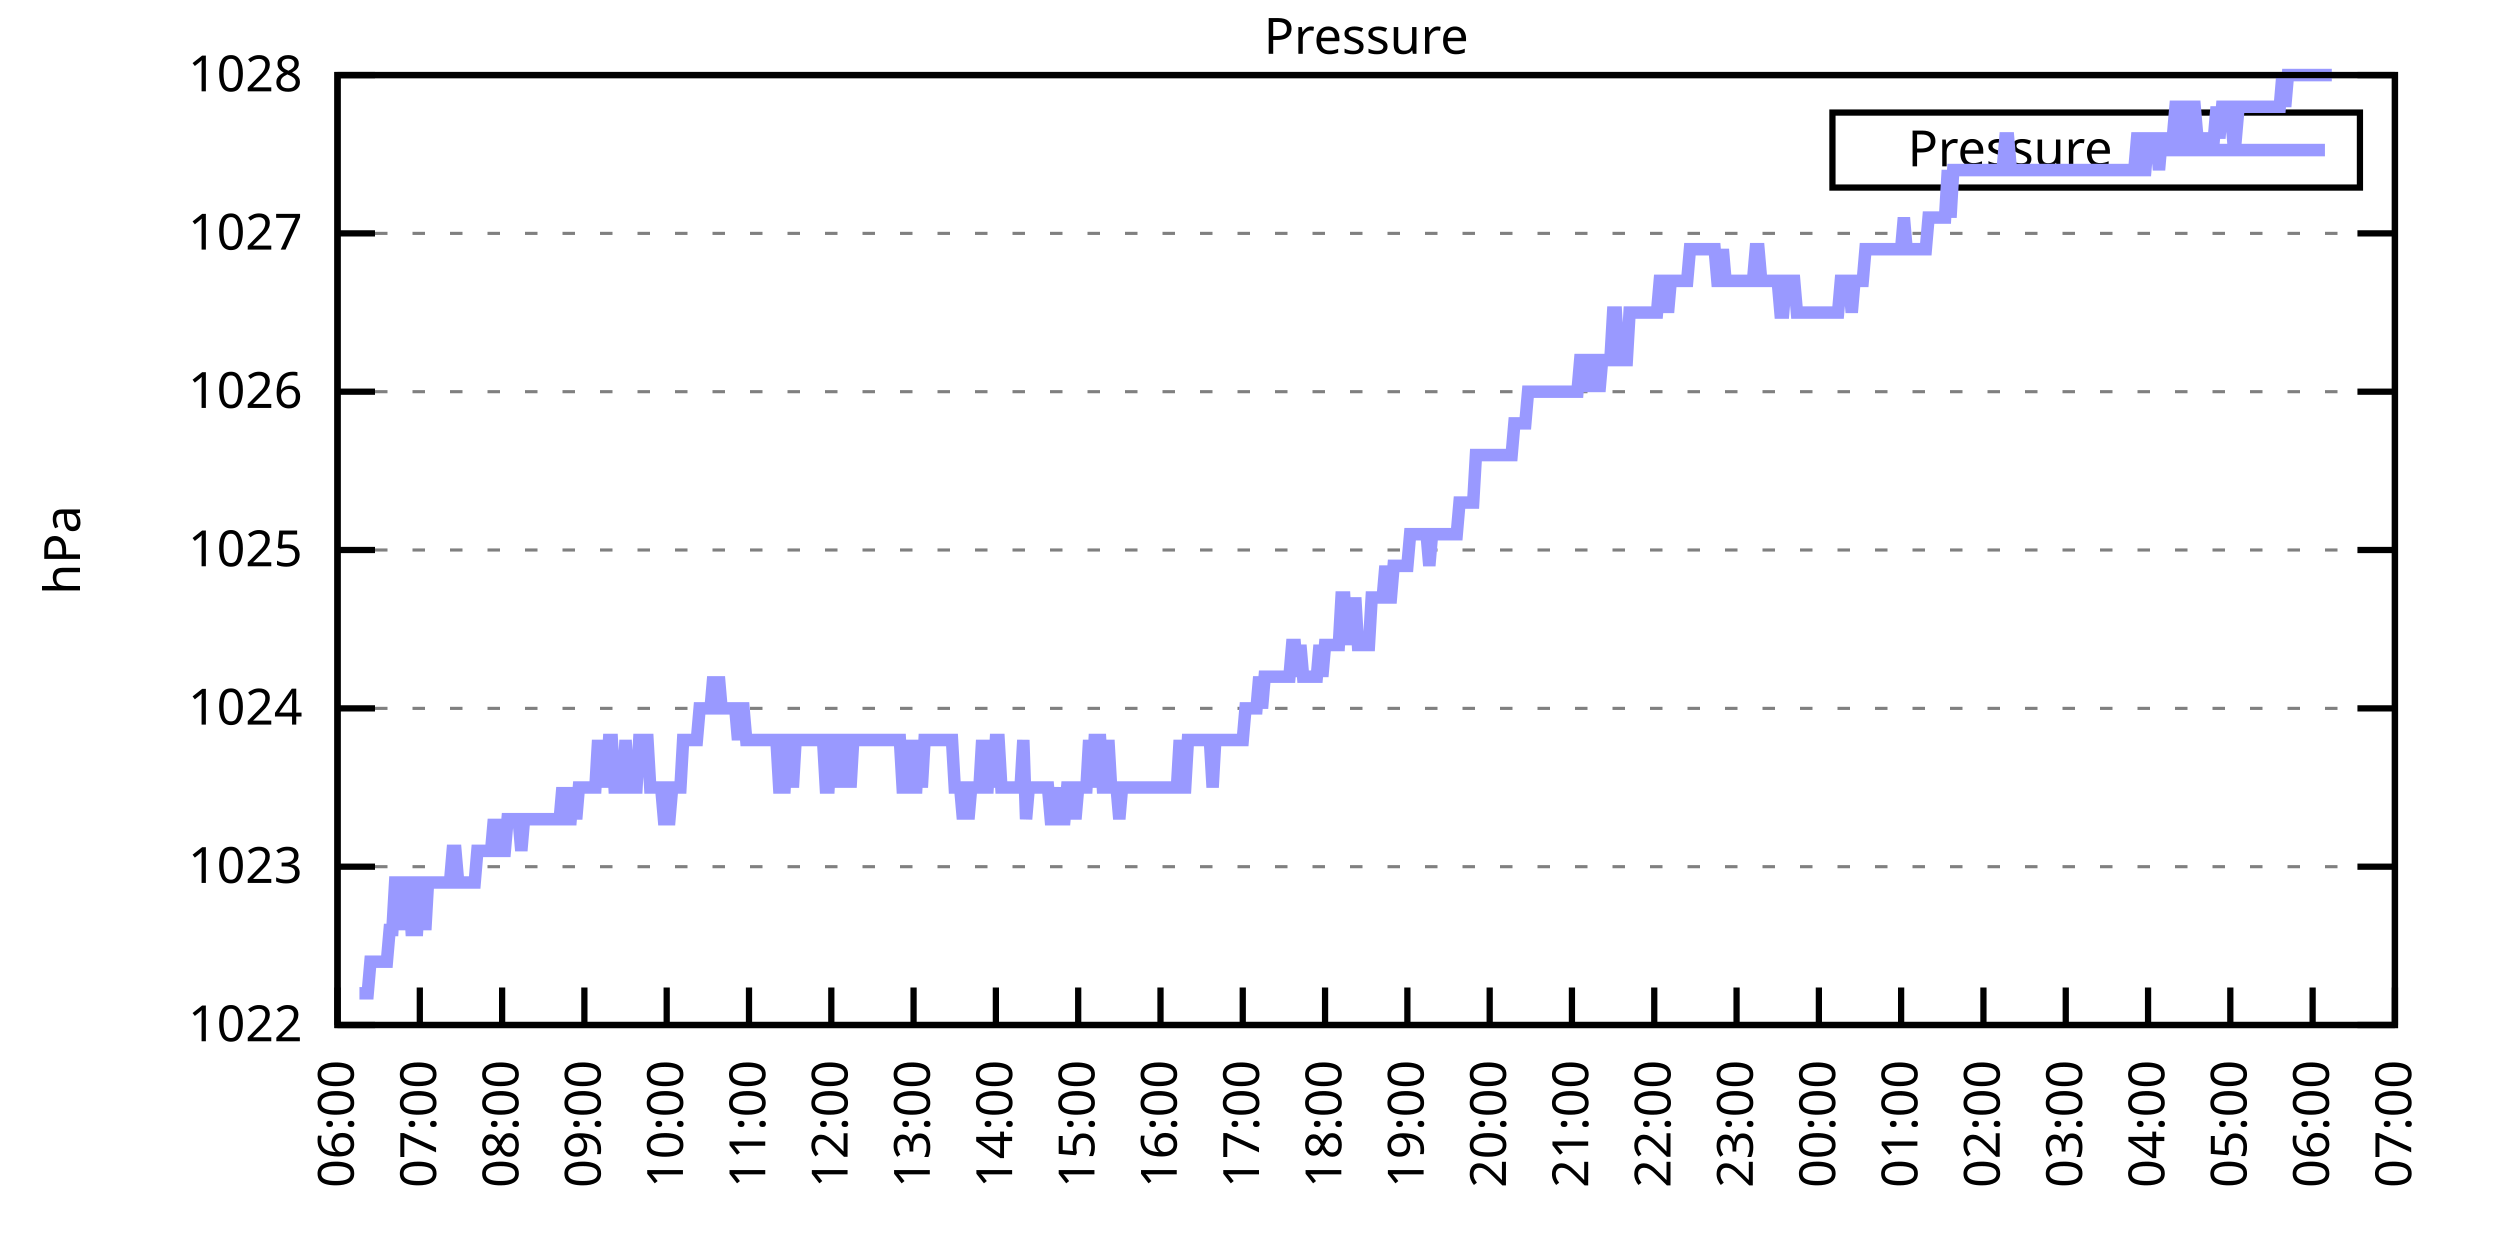
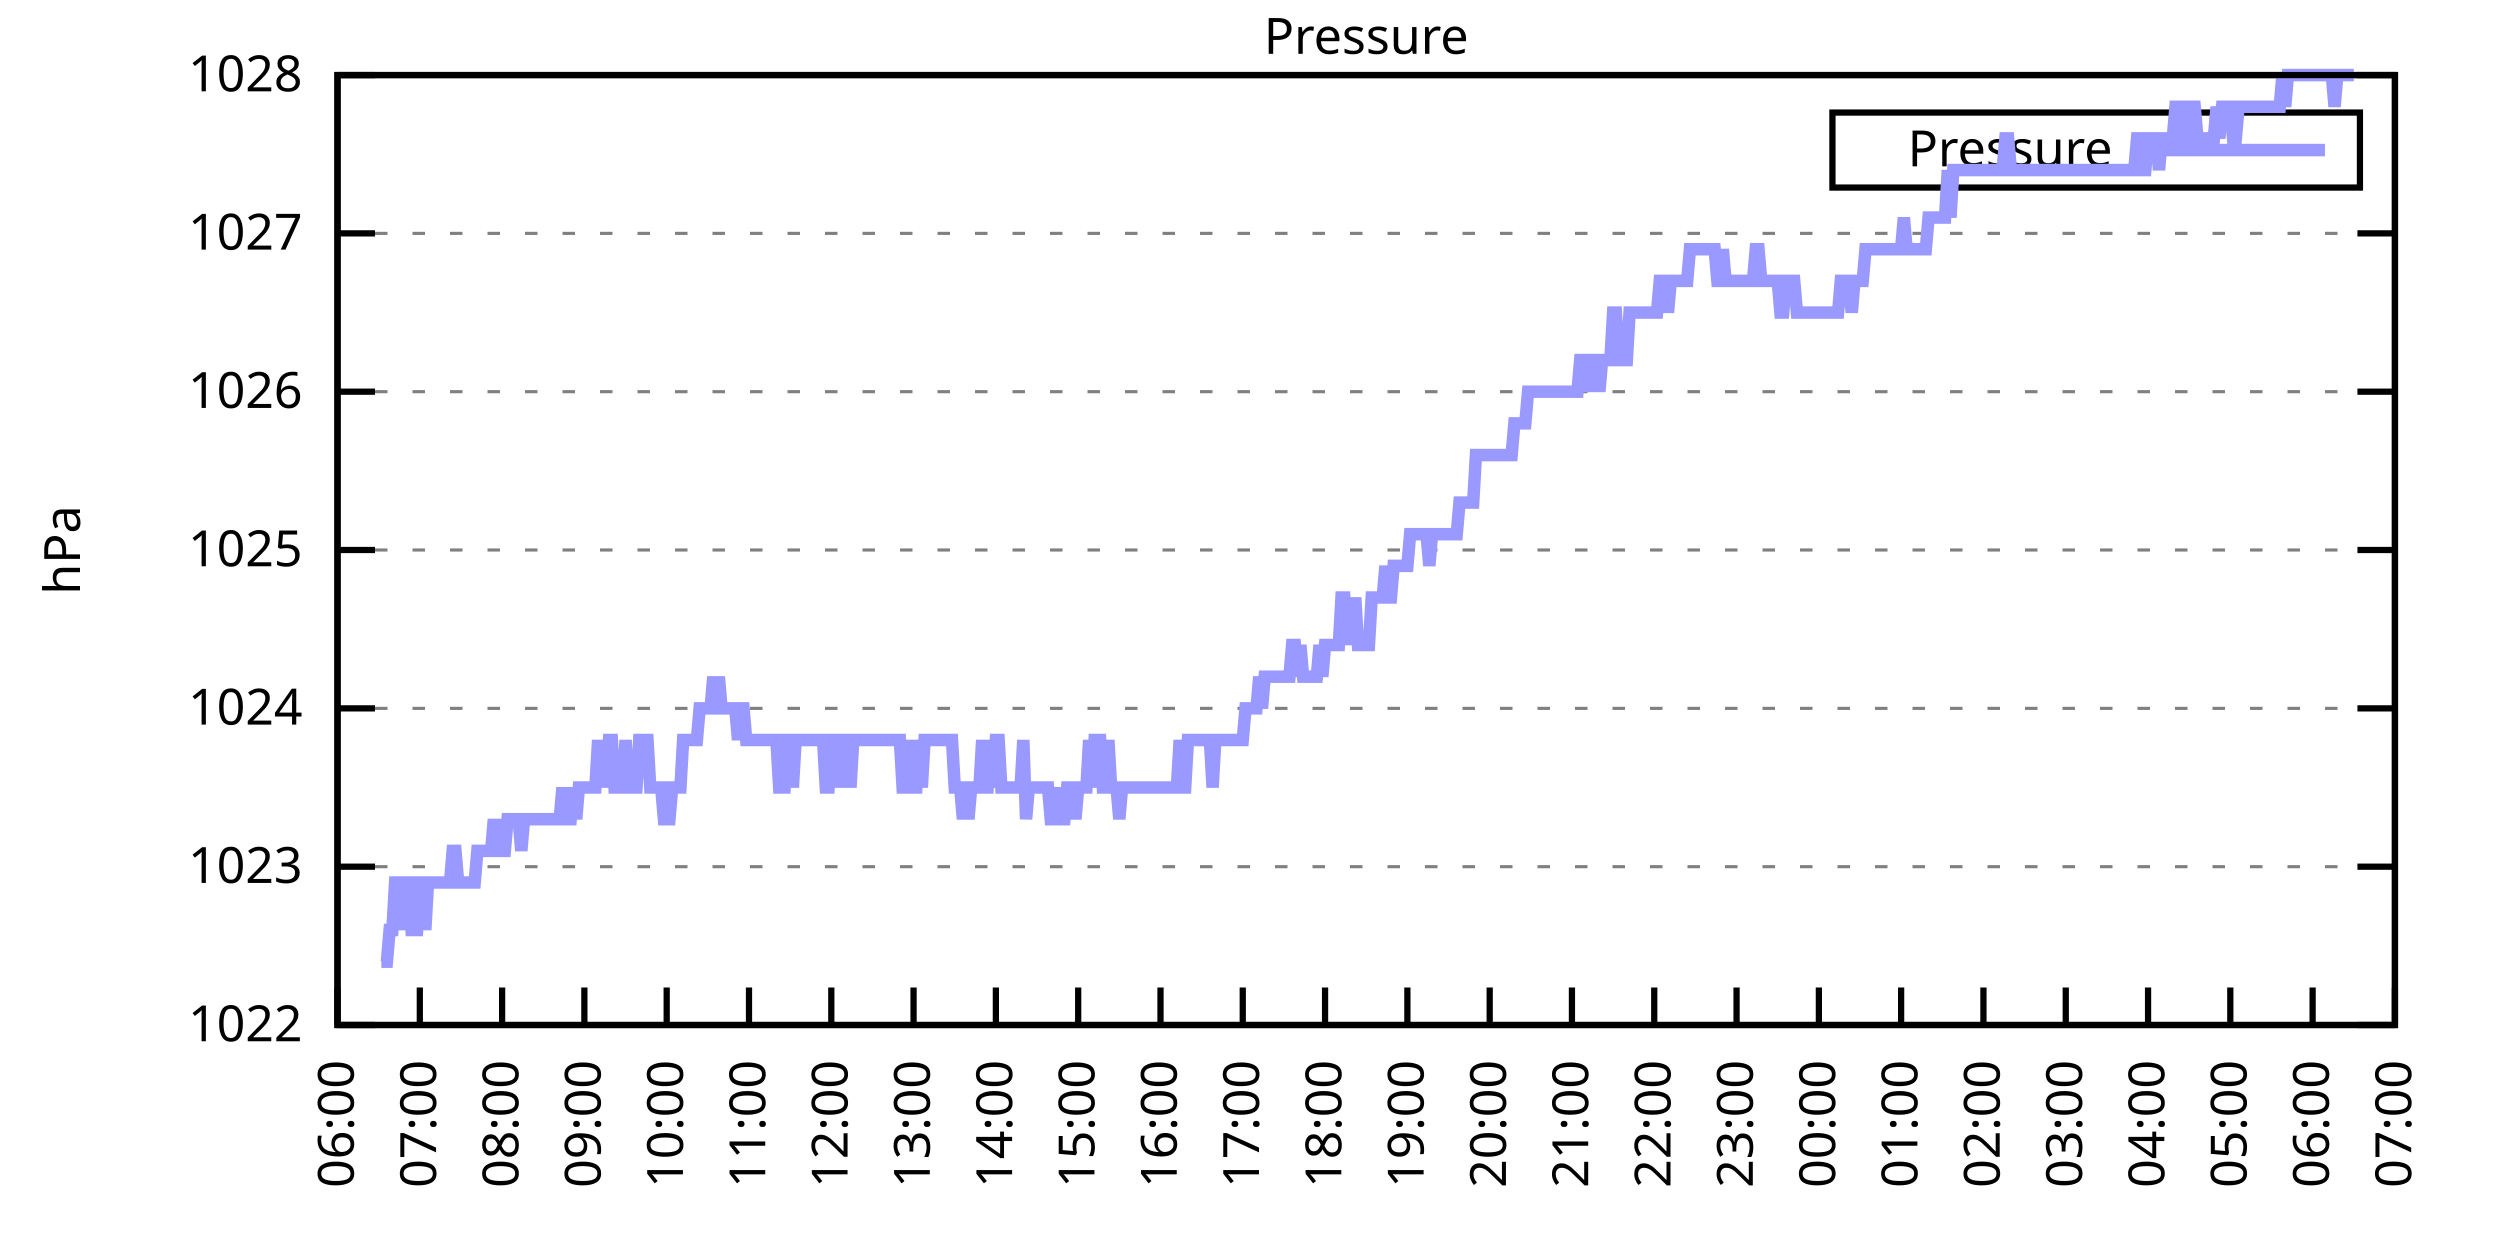
<svg xmlns="http://www.w3.org/2000/svg" xmlns:xlink="http://www.w3.org/1999/xlink" width="400" height="200" viewBox="0 0 400 200">
  <g id="gnuplot_canvas">
    <rect x="0" y="0" width="400" height="200" fill="none" />
    <defs>
      <circle id="gpDot" r="0.5" stroke-width="0.5" stroke="currentColor" />
      <path id="gpPt0" stroke-width="0.333" stroke="currentColor" d="M-1,0 h2 M0,-1 v2" />
      <path id="gpPt1" stroke-width="0.333" stroke="currentColor" d="M-1,-1 L1,1 M1,-1 L-1,1" />
      <path id="gpPt2" stroke-width="0.333" stroke="currentColor" d="M-1,0 L1,0 M0,-1 L0,1 M-1,-1 L1,1 M-1,1 L1,-1" />
      <rect id="gpPt3" stroke-width="0.333" stroke="currentColor" x="-1" y="-1" width="2" height="2" />
      <rect id="gpPt4" stroke-width="0.333" stroke="currentColor" fill="currentColor" x="-1" y="-1" width="2" height="2" />
      <circle id="gpPt5" stroke-width="0.333" stroke="currentColor" cx="0" cy="0" r="1" />
      <use xlink:href="#gpPt5" id="gpPt6" fill="currentColor" stroke="none" />
      <path id="gpPt7" stroke-width="0.333" stroke="currentColor" d="M0,-1.33 L-1.33,0.67 L1.33,0.67 z" />
      <use xlink:href="#gpPt7" id="gpPt8" fill="currentColor" stroke="none" />
      <use xlink:href="#gpPt7" id="gpPt9" stroke="currentColor" transform="rotate(180)" />
      <use xlink:href="#gpPt9" id="gpPt10" fill="currentColor" stroke="none" />
      <use xlink:href="#gpPt3" id="gpPt11" stroke="currentColor" transform="rotate(45)" />
      <use xlink:href="#gpPt11" id="gpPt12" fill="currentColor" stroke="none" />
      <path id="gpPt13" stroke-width="0.333" stroke="currentColor" d="M0,1.330 L1.265,0.411 L0.782,-1.067 L-0.782,-1.076 L-1.265,0.411 z" />
      <use xlink:href="#gpPt13" id="gpPt14" fill="currentColor" stroke="none" />
      <filter id="textbox" filterUnits="objectBoundingBox" x="0" y="0" height="1" width="1">
        <feFlood flood-color="white" flood-opacity="1" result="bgnd" />
        <feComposite in="SourceGraphic" in2="bgnd" operator="atop" />
      </filter>
      <filter id="greybox" filterUnits="objectBoundingBox" x="0" y="0" height="1" width="1">
        <feFlood flood-color="lightgrey" flood-opacity="1" result="grey" />
        <feComposite in="SourceGraphic" in2="grey" operator="atop" />
      </filter>
    </defs>
    <g fill="none" color="white" stroke="currentColor" stroke-width="1.00" stroke-linecap="butt" stroke-linejoin="miter">
</g>
    <g fill="none" color="black" stroke="currentColor" stroke-width="1.00" stroke-linecap="butt" stroke-linejoin="miter">
      <g stroke="none" shape-rendering="crispEdges">
        <polygon fill="rgb(255, 255, 255)" points="54.00,164.00 383.18,164.00 383.18,12.02 54.00,12.02 " />
      </g>
    </g>
    <g fill="none" color="black" stroke="currentColor" stroke-width="1.00" stroke-linecap="butt" stroke-linejoin="miter">
</g>
    <g fill="none" color="black" stroke="black" stroke-width="0.50" stroke-linecap="butt" stroke-linejoin="miter">
</g>
    <g fill="none" color="gray" stroke="currentColor" stroke-width="0.50" stroke-linecap="butt" stroke-linejoin="miter">
      <path stroke="gray" stroke-dasharray="2,4" class="gridline" d="M54.00,164.00 L383.19,164.00  " />
    </g>
    <g fill="none" color="gray" stroke="gray" stroke-width="1.00" stroke-linecap="butt" stroke-linejoin="miter">
</g>
    <g fill="none" color="black" stroke="currentColor" stroke-width="1.00" stroke-linecap="butt" stroke-linejoin="miter">
      <path stroke="black" d="M54.00,164.00 L60.00,164.00 M383.19,164.00 L377.19,164.00  " />
      <g transform="translate(48.40,166.60)" stroke="none" fill="black" font-family="Sans" font-size="8.00" text-anchor="end">
        <text>
          <tspan font-family="Sans"> 1022</tspan>
        </text>
      </g>
    </g>
    <g fill="none" color="black" stroke="currentColor" stroke-width="1.00" stroke-linecap="butt" stroke-linejoin="miter">
</g>
    <g fill="none" color="black" stroke="black" stroke-width="0.50" stroke-linecap="butt" stroke-linejoin="miter">
</g>
    <g fill="none" color="gray" stroke="currentColor" stroke-width="0.50" stroke-linecap="butt" stroke-linejoin="miter">
      <path stroke="gray" stroke-dasharray="2,4" class="gridline" d="M54.00,138.67 L383.19,138.67  " />
    </g>
    <g fill="none" color="gray" stroke="gray" stroke-width="1.00" stroke-linecap="butt" stroke-linejoin="miter">
</g>
    <g fill="none" color="black" stroke="currentColor" stroke-width="1.00" stroke-linecap="butt" stroke-linejoin="miter">
      <path stroke="black" d="M54.00,138.67 L60.00,138.67 M383.19,138.67 L377.19,138.67  " />
      <g transform="translate(48.40,141.27)" stroke="none" fill="black" font-family="Sans" font-size="8.00" text-anchor="end">
        <text>
          <tspan font-family="Sans"> 1023</tspan>
        </text>
      </g>
    </g>
    <g fill="none" color="black" stroke="currentColor" stroke-width="1.00" stroke-linecap="butt" stroke-linejoin="miter">
</g>
    <g fill="none" color="black" stroke="black" stroke-width="0.50" stroke-linecap="butt" stroke-linejoin="miter">
</g>
    <g fill="none" color="gray" stroke="currentColor" stroke-width="0.50" stroke-linecap="butt" stroke-linejoin="miter">
      <path stroke="gray" stroke-dasharray="2,4" class="gridline" d="M54.00,113.34 L383.19,113.34  " />
    </g>
    <g fill="none" color="gray" stroke="gray" stroke-width="1.00" stroke-linecap="butt" stroke-linejoin="miter">
</g>
    <g fill="none" color="black" stroke="currentColor" stroke-width="1.00" stroke-linecap="butt" stroke-linejoin="miter">
      <path stroke="black" d="M54.00,113.34 L60.00,113.34 M383.19,113.34 L377.19,113.34  " />
      <g transform="translate(48.40,115.94)" stroke="none" fill="black" font-family="Sans" font-size="8.00" text-anchor="end">
        <text>
          <tspan font-family="Sans"> 1024</tspan>
        </text>
      </g>
    </g>
    <g fill="none" color="black" stroke="currentColor" stroke-width="1.00" stroke-linecap="butt" stroke-linejoin="miter">
</g>
    <g fill="none" color="black" stroke="black" stroke-width="0.50" stroke-linecap="butt" stroke-linejoin="miter">
</g>
    <g fill="none" color="gray" stroke="currentColor" stroke-width="0.50" stroke-linecap="butt" stroke-linejoin="miter">
      <path stroke="gray" stroke-dasharray="2,4" class="gridline" d="M54.00,88.00 L383.19,88.00  " />
    </g>
    <g fill="none" color="gray" stroke="gray" stroke-width="1.00" stroke-linecap="butt" stroke-linejoin="miter">
</g>
    <g fill="none" color="black" stroke="currentColor" stroke-width="1.00" stroke-linecap="butt" stroke-linejoin="miter">
      <path stroke="black" d="M54.00,88.00 L60.00,88.00 M383.19,88.00 L377.19,88.00  " />
      <g transform="translate(48.40,90.60)" stroke="none" fill="black" font-family="Sans" font-size="8.00" text-anchor="end">
        <text>
          <tspan font-family="Sans"> 1025</tspan>
        </text>
      </g>
    </g>
    <g fill="none" color="black" stroke="currentColor" stroke-width="1.00" stroke-linecap="butt" stroke-linejoin="miter">
</g>
    <g fill="none" color="black" stroke="black" stroke-width="0.50" stroke-linecap="butt" stroke-linejoin="miter">
</g>
    <g fill="none" color="gray" stroke="currentColor" stroke-width="0.50" stroke-linecap="butt" stroke-linejoin="miter">
      <path stroke="gray" stroke-dasharray="2,4" class="gridline" d="M54.00,62.67 L383.19,62.67  " />
    </g>
    <g fill="none" color="gray" stroke="gray" stroke-width="1.00" stroke-linecap="butt" stroke-linejoin="miter">
</g>
    <g fill="none" color="black" stroke="currentColor" stroke-width="1.00" stroke-linecap="butt" stroke-linejoin="miter">
      <path stroke="black" d="M54.00,62.67 L60.00,62.67 M383.19,62.67 L377.19,62.67  " />
      <g transform="translate(48.40,65.27)" stroke="none" fill="black" font-family="Sans" font-size="8.00" text-anchor="end">
        <text>
          <tspan font-family="Sans"> 1026</tspan>
        </text>
      </g>
    </g>
    <g fill="none" color="black" stroke="currentColor" stroke-width="1.00" stroke-linecap="butt" stroke-linejoin="miter">
</g>
    <g fill="none" color="black" stroke="black" stroke-width="0.50" stroke-linecap="butt" stroke-linejoin="miter">
</g>
    <g fill="none" color="gray" stroke="currentColor" stroke-width="0.50" stroke-linecap="butt" stroke-linejoin="miter">
      <path stroke="gray" stroke-dasharray="2,4" class="gridline" d="M54.00,37.34 L383.19,37.34  " />
    </g>
    <g fill="none" color="gray" stroke="gray" stroke-width="1.00" stroke-linecap="butt" stroke-linejoin="miter">
</g>
    <g fill="none" color="black" stroke="currentColor" stroke-width="1.00" stroke-linecap="butt" stroke-linejoin="miter">
      <path stroke="black" d="M54.00,37.34 L60.00,37.34 M383.19,37.34 L377.19,37.34  " />
      <g transform="translate(48.40,39.94)" stroke="none" fill="black" font-family="Sans" font-size="8.00" text-anchor="end">
        <text>
          <tspan font-family="Sans"> 1027</tspan>
        </text>
      </g>
    </g>
    <g fill="none" color="black" stroke="currentColor" stroke-width="1.00" stroke-linecap="butt" stroke-linejoin="miter">
</g>
    <g fill="none" color="black" stroke="black" stroke-width="0.50" stroke-linecap="butt" stroke-linejoin="miter">
</g>
    <g fill="none" color="gray" stroke="currentColor" stroke-width="0.50" stroke-linecap="butt" stroke-linejoin="miter">
      <path stroke="gray" stroke-dasharray="2,4" class="gridline" d="M54.00,12.01 L383.19,12.01  " />
    </g>
    <g fill="none" color="gray" stroke="gray" stroke-width="1.00" stroke-linecap="butt" stroke-linejoin="miter">
</g>
    <g fill="none" color="black" stroke="currentColor" stroke-width="1.00" stroke-linecap="butt" stroke-linejoin="miter">
      <path stroke="black" d="M54.00,12.01 L60.00,12.01 M383.19,12.01 L377.19,12.01  " />
      <g transform="translate(48.40,14.61)" stroke="none" fill="black" font-family="Sans" font-size="8.00" text-anchor="end">
        <text>
          <tspan font-family="Sans"> 1028</tspan>
        </text>
      </g>
    </g>
    <g fill="none" color="black" stroke="currentColor" stroke-width="1.00" stroke-linecap="butt" stroke-linejoin="miter">
      <path stroke="black" d="M54.00,164.00 L54.00,158.00  " />
      <g transform="translate(56.60,169.60) rotate(270.00)" stroke="none" fill="black" font-family="Sans" font-size="8.00" text-anchor="end">
        <text>
          <tspan font-family="Sans">06:00</tspan>
        </text>
      </g>
    </g>
    <g fill="none" color="black" stroke="currentColor" stroke-width="1.00" stroke-linecap="butt" stroke-linejoin="miter">
      <path stroke="black" d="M67.17,164.00 L67.17,158.00  " />
      <g transform="translate(69.77,169.60) rotate(270.00)" stroke="none" fill="black" font-family="Sans" font-size="8.00" text-anchor="end">
        <text>
          <tspan font-family="Sans">07:00</tspan>
        </text>
      </g>
    </g>
    <g fill="none" color="black" stroke="currentColor" stroke-width="1.00" stroke-linecap="butt" stroke-linejoin="miter">
      <path stroke="black" d="M80.34,164.00 L80.34,158.00  " />
      <g transform="translate(82.94,169.60) rotate(270.00)" stroke="none" fill="black" font-family="Sans" font-size="8.00" text-anchor="end">
        <text>
          <tspan font-family="Sans">08:00</tspan>
        </text>
      </g>
    </g>
    <g fill="none" color="black" stroke="currentColor" stroke-width="1.00" stroke-linecap="butt" stroke-linejoin="miter">
      <path stroke="black" d="M93.50,164.00 L93.50,158.00  " />
      <g transform="translate(96.10,169.60) rotate(270.00)" stroke="none" fill="black" font-family="Sans" font-size="8.00" text-anchor="end">
        <text>
          <tspan font-family="Sans">09:00</tspan>
        </text>
      </g>
    </g>
    <g fill="none" color="black" stroke="currentColor" stroke-width="1.00" stroke-linecap="butt" stroke-linejoin="miter">
      <path stroke="black" d="M106.67,164.00 L106.67,158.00  " />
      <g transform="translate(109.27,169.60) rotate(270.00)" stroke="none" fill="black" font-family="Sans" font-size="8.00" text-anchor="end">
        <text>
          <tspan font-family="Sans">10:00</tspan>
        </text>
      </g>
    </g>
    <g fill="none" color="black" stroke="currentColor" stroke-width="1.00" stroke-linecap="butt" stroke-linejoin="miter">
      <path stroke="black" d="M119.84,164.00 L119.84,158.00  " />
      <g transform="translate(122.44,169.60) rotate(270.00)" stroke="none" fill="black" font-family="Sans" font-size="8.00" text-anchor="end">
        <text>
          <tspan font-family="Sans">11:00</tspan>
        </text>
      </g>
    </g>
    <g fill="none" color="black" stroke="currentColor" stroke-width="1.00" stroke-linecap="butt" stroke-linejoin="miter">
      <path stroke="black" d="M133.01,164.00 L133.01,158.00  " />
      <g transform="translate(135.61,169.60) rotate(270.00)" stroke="none" fill="black" font-family="Sans" font-size="8.00" text-anchor="end">
        <text>
          <tspan font-family="Sans">12:00</tspan>
        </text>
      </g>
    </g>
    <g fill="none" color="black" stroke="currentColor" stroke-width="1.00" stroke-linecap="butt" stroke-linejoin="miter">
      <path stroke="black" d="M146.17,164.00 L146.17,158.00  " />
      <g transform="translate(148.77,169.60) rotate(270.00)" stroke="none" fill="black" font-family="Sans" font-size="8.00" text-anchor="end">
        <text>
          <tspan font-family="Sans">13:00</tspan>
        </text>
      </g>
    </g>
    <g fill="none" color="black" stroke="currentColor" stroke-width="1.00" stroke-linecap="butt" stroke-linejoin="miter">
      <path stroke="black" d="M159.34,164.00 L159.34,158.00  " />
      <g transform="translate(161.94,169.60) rotate(270.00)" stroke="none" fill="black" font-family="Sans" font-size="8.00" text-anchor="end">
        <text>
          <tspan font-family="Sans">14:00</tspan>
        </text>
      </g>
    </g>
    <g fill="none" color="black" stroke="currentColor" stroke-width="1.00" stroke-linecap="butt" stroke-linejoin="miter">
      <path stroke="black" d="M172.51,164.00 L172.51,158.00  " />
      <g transform="translate(175.11,169.60) rotate(270.00)" stroke="none" fill="black" font-family="Sans" font-size="8.00" text-anchor="end">
        <text>
          <tspan font-family="Sans">15:00</tspan>
        </text>
      </g>
    </g>
    <g fill="none" color="black" stroke="currentColor" stroke-width="1.00" stroke-linecap="butt" stroke-linejoin="miter">
      <path stroke="black" d="M185.68,164.00 L185.68,158.00  " />
      <g transform="translate(188.28,169.60) rotate(270.00)" stroke="none" fill="black" font-family="Sans" font-size="8.00" text-anchor="end">
        <text>
          <tspan font-family="Sans">16:00</tspan>
        </text>
      </g>
    </g>
    <g fill="none" color="black" stroke="currentColor" stroke-width="1.00" stroke-linecap="butt" stroke-linejoin="miter">
      <path stroke="black" d="M198.84,164.00 L198.84,158.00  " />
      <g transform="translate(201.44,169.60) rotate(270.00)" stroke="none" fill="black" font-family="Sans" font-size="8.00" text-anchor="end">
        <text>
          <tspan font-family="Sans">17:00</tspan>
        </text>
      </g>
    </g>
    <g fill="none" color="black" stroke="currentColor" stroke-width="1.00" stroke-linecap="butt" stroke-linejoin="miter">
      <path stroke="black" d="M212.01,164.00 L212.01,158.00  " />
      <g transform="translate(214.61,169.60) rotate(270.00)" stroke="none" fill="black" font-family="Sans" font-size="8.00" text-anchor="end">
        <text>
          <tspan font-family="Sans">18:00</tspan>
        </text>
      </g>
    </g>
    <g fill="none" color="black" stroke="currentColor" stroke-width="1.00" stroke-linecap="butt" stroke-linejoin="miter">
      <path stroke="black" d="M225.18,164.00 L225.18,158.00  " />
      <g transform="translate(227.78,169.60) rotate(270.00)" stroke="none" fill="black" font-family="Sans" font-size="8.00" text-anchor="end">
        <text>
          <tspan font-family="Sans">19:00</tspan>
        </text>
      </g>
    </g>
    <g fill="none" color="black" stroke="currentColor" stroke-width="1.00" stroke-linecap="butt" stroke-linejoin="miter">
      <path stroke="black" d="M238.35,164.00 L238.35,158.00  " />
      <g transform="translate(240.95,169.60) rotate(270.00)" stroke="none" fill="black" font-family="Sans" font-size="8.00" text-anchor="end">
        <text>
          <tspan font-family="Sans">20:00</tspan>
        </text>
      </g>
    </g>
    <g fill="none" color="black" stroke="currentColor" stroke-width="1.00" stroke-linecap="butt" stroke-linejoin="miter">
      <path stroke="black" d="M251.51,164.00 L251.51,158.00  " />
      <g transform="translate(254.11,169.60) rotate(270.00)" stroke="none" fill="black" font-family="Sans" font-size="8.00" text-anchor="end">
        <text>
          <tspan font-family="Sans">21:00</tspan>
        </text>
      </g>
    </g>
    <g fill="none" color="black" stroke="currentColor" stroke-width="1.00" stroke-linecap="butt" stroke-linejoin="miter">
      <path stroke="black" d="M264.68,164.00 L264.68,158.00  " />
      <g transform="translate(267.28,169.60) rotate(270.00)" stroke="none" fill="black" font-family="Sans" font-size="8.00" text-anchor="end">
        <text>
          <tspan font-family="Sans">22:00</tspan>
        </text>
      </g>
    </g>
    <g fill="none" color="black" stroke="currentColor" stroke-width="1.00" stroke-linecap="butt" stroke-linejoin="miter">
      <path stroke="black" d="M277.85,164.00 L277.85,158.00  " />
      <g transform="translate(280.45,169.60) rotate(270.00)" stroke="none" fill="black" font-family="Sans" font-size="8.00" text-anchor="end">
        <text>
          <tspan font-family="Sans">23:00</tspan>
        </text>
      </g>
    </g>
    <g fill="none" color="black" stroke="currentColor" stroke-width="1.00" stroke-linecap="butt" stroke-linejoin="miter">
      <path stroke="black" d="M291.02,164.00 L291.02,158.00  " />
      <g transform="translate(293.62,169.60) rotate(270.00)" stroke="none" fill="black" font-family="Sans" font-size="8.00" text-anchor="end">
        <text>
          <tspan font-family="Sans">00:00</tspan>
        </text>
      </g>
    </g>
    <g fill="none" color="black" stroke="currentColor" stroke-width="1.00" stroke-linecap="butt" stroke-linejoin="miter">
      <path stroke="black" d="M304.18,164.00 L304.18,158.00  " />
      <g transform="translate(306.78,169.60) rotate(270.00)" stroke="none" fill="black" font-family="Sans" font-size="8.00" text-anchor="end">
        <text>
          <tspan font-family="Sans">01:00</tspan>
        </text>
      </g>
    </g>
    <g fill="none" color="black" stroke="currentColor" stroke-width="1.00" stroke-linecap="butt" stroke-linejoin="miter">
      <path stroke="black" d="M317.35,164.00 L317.35,158.00  " />
      <g transform="translate(319.95,169.60) rotate(270.00)" stroke="none" fill="black" font-family="Sans" font-size="8.00" text-anchor="end">
        <text>
          <tspan font-family="Sans">02:00</tspan>
        </text>
      </g>
    </g>
    <g fill="none" color="black" stroke="currentColor" stroke-width="1.00" stroke-linecap="butt" stroke-linejoin="miter">
      <path stroke="black" d="M330.52,164.00 L330.52,158.00  " />
      <g transform="translate(333.12,169.60) rotate(270.00)" stroke="none" fill="black" font-family="Sans" font-size="8.00" text-anchor="end">
        <text>
          <tspan font-family="Sans">03:00</tspan>
        </text>
      </g>
    </g>
    <g fill="none" color="black" stroke="currentColor" stroke-width="1.00" stroke-linecap="butt" stroke-linejoin="miter">
      <path stroke="black" d="M343.69,164.00 L343.69,158.00  " />
      <g transform="translate(346.29,169.60) rotate(270.00)" stroke="none" fill="black" font-family="Sans" font-size="8.00" text-anchor="end">
        <text>
          <tspan font-family="Sans">04:00</tspan>
        </text>
      </g>
    </g>
    <g fill="none" color="black" stroke="currentColor" stroke-width="1.00" stroke-linecap="butt" stroke-linejoin="miter">
      <path stroke="black" d="M356.85,164.00 L356.85,158.00  " />
      <g transform="translate(359.45,169.60) rotate(270.00)" stroke="none" fill="black" font-family="Sans" font-size="8.00" text-anchor="end">
        <text>
          <tspan font-family="Sans">05:00</tspan>
        </text>
      </g>
    </g>
    <g fill="none" color="black" stroke="currentColor" stroke-width="1.00" stroke-linecap="butt" stroke-linejoin="miter">
      <path stroke="black" d="M370.02,164.00 L370.02,158.00  " />
      <g transform="translate(372.62,169.60) rotate(270.00)" stroke="none" fill="black" font-family="Sans" font-size="8.00" text-anchor="end">
        <text>
          <tspan font-family="Sans">06:00</tspan>
        </text>
      </g>
    </g>
    <g fill="none" color="black" stroke="currentColor" stroke-width="1.00" stroke-linecap="butt" stroke-linejoin="miter">
      <path stroke="black" d="M383.19,164.00 L383.19,158.00  " />
      <g transform="translate(385.79,169.60) rotate(270.00)" stroke="none" fill="black" font-family="Sans" font-size="8.00" text-anchor="end">
        <text>
          <tspan font-family="Sans">07:00</tspan>
        </text>
      </g>
    </g>
    <g fill="none" color="black" stroke="currentColor" stroke-width="1.00" stroke-linecap="butt" stroke-linejoin="miter">
</g>
    <g fill="none" color="black" stroke="currentColor" stroke-width="1.00" stroke-linecap="butt" stroke-linejoin="miter">
      <path stroke="black" d="M54.00,12.01 L54.00,164.00 L383.19,164.00 L383.19,12.01 L54.00,12.01 Z  " />
    </g>
    <g fill="none" color="black" stroke="currentColor" stroke-width="1.00" stroke-linecap="butt" stroke-linejoin="miter">
</g>
    <g fill="none" color="black" stroke="currentColor" stroke-width="1.00" stroke-linecap="butt" stroke-linejoin="miter">
      <path stroke="black" d="M293.19,30.01 L293.19,18.01 L377.59,18.01 L377.59,30.01 L293.19,30.01 Z  " />
    </g>
    <g id="Pressure_plot_1">
      <g fill="none" color="white" stroke="black" stroke-width="2.00" stroke-linecap="butt" stroke-linejoin="miter">
</g>
      <g fill="none" color="black" stroke="currentColor" stroke-width="2.00" stroke-linecap="butt" stroke-linejoin="miter">
        <g transform="translate(337.99,26.61)" stroke="none" fill="black" font-family="Sans" font-size="8.00" text-anchor="end">
          <text>
            <tspan font-family="Sans">Pressure</tspan>
          </text>
        </g>
      </g>
      <g fill="none" color="black" stroke="currentColor" stroke-width="2.00" stroke-linecap="butt" stroke-linejoin="miter">
-         <path stroke="rgb(153, 153, 255)" d="M343.59,24.01 L371.99,24.01 M57.51,158.93 L57.95,158.93 L58.39,158.93 L58.83,158.93 L59.27,153.87 L59.71,153.87   L60.14,153.87 L60.58,153.87 L61.02,153.87 L61.46,153.87 L61.90,153.87 L62.34,148.80 L62.78,148.80 L63.22,141.20   L63.66,141.20 L64.10,141.20 L64.53,148.80 L64.97,141.20 L65.41,141.20 L65.85,148.80 L66.29,148.80 L66.73,148.80   L67.17,141.20 L67.61,141.20 L68.05,148.80 L68.48,141.20 L68.92,141.20 L69.36,141.20 L69.80,141.20 L70.24,141.20   L70.68,141.20 L71.12,141.20 L71.56,141.20 L72.00,141.20 L72.43,136.14 L72.87,136.14 L73.31,141.20 L73.75,141.20   L74.19,141.20 L74.63,141.20 L75.07,141.20 L75.51,141.20 L75.95,141.20 L76.38,136.14 L76.82,136.14 L77.26,136.14   L77.70,136.14 L78.14,136.14 L78.58,136.14 L79.02,131.07 L79.46,136.14 L79.90,131.07 L80.34,136.14 L80.77,136.14   L81.21,131.07 L81.65,131.07 L82.09,131.07 L82.53,131.07 L82.97,131.07 L83.41,136.14 L83.85,131.07 L84.29,131.07   L84.72,131.07 L85.16,131.07 L85.60,131.07 L86.04,131.07 L86.48,131.07 L86.92,131.07 L87.36,131.07 L87.80,131.07   L88.24,131.07 L88.67,131.07 L89.11,131.07 L89.55,131.07 L89.99,126.00 L90.43,131.07 L90.87,131.07 L91.31,131.07   L91.75,126.00 L92.19,131.07 L92.62,126.00 L93.06,126.00 L93.50,126.00 L93.94,126.00 L94.38,126.00 L94.82,126.00   L95.26,126.00 L95.70,118.40 L96.14,126.00 L96.58,118.40 L97.01,126.00 L97.45,118.40 L97.89,118.40 L98.33,126.00   L98.77,126.00 L99.21,126.00 L99.65,126.00 L100.09,118.40 L100.53,126.00 L100.96,126.00 L101.40,126.00 L101.84,126.00   L102.28,118.40 L102.72,118.40 L103.16,118.40 L103.60,118.40 L104.04,126.00 L104.48,126.00 L104.91,126.00 L105.35,126.00   L105.79,126.00 L106.23,131.07 L106.67,131.07 L107.11,131.07 L107.55,126.00 L107.99,126.00 L108.43,126.00 L108.87,126.00   L109.30,118.40 L109.74,118.40 L110.18,118.40 L110.62,118.40 L111.06,118.40 L111.50,118.40 L111.94,113.34 L112.38,113.34   L112.82,113.34 L113.25,113.34 L113.69,113.34 L114.13,108.27 L114.57,113.34 L115.01,108.27 L115.45,113.34 L115.89,113.34   L116.33,113.34 L116.77,113.34 L117.20,113.34 L117.64,113.34 L118.08,118.40 L118.52,113.34 L118.96,113.34 L119.40,118.40   L119.84,118.40 L120.28,118.40 L120.72,118.40 L121.15,118.40 L121.59,118.40 L122.03,118.40 L122.47,118.40 L122.91,118.40   L123.35,118.40 L123.79,118.40 L124.23,118.40 L124.67,126.00 L125.11,126.00 L125.54,126.00 L125.98,118.40 L126.42,118.40   L126.86,126.00 L127.30,118.40 L127.74,118.40 L128.18,118.40 L128.62,118.40 L129.06,118.40 L129.49,118.40 L129.93,118.40   L130.37,118.40 L130.81,118.40 L131.25,118.40 L131.69,118.40 L132.13,126.00 L132.57,126.00 L133.01,118.40 L133.44,118.40   L133.88,126.00 L134.32,118.40 L134.76,118.40 L135.20,126.00 L135.64,118.40 L136.08,126.00 L136.52,118.40 L136.96,118.40   L137.39,118.40 L137.83,118.40 L138.27,118.40 L138.71,118.40 L139.15,118.40 L139.59,118.40 L140.03,118.40 L140.47,118.40   L140.91,118.40 L141.35,118.40 L141.78,118.40 L142.22,118.40 L142.66,118.40 L143.10,118.40 L143.54,118.40 L143.98,118.40   L144.42,126.00 L144.86,126.00 L145.30,126.00 L145.73,118.40 L146.17,126.00 L146.61,126.00 L147.05,118.40 L147.49,126.00   L147.93,118.40 L148.37,118.40 L148.81,118.40 L149.25,118.40 L149.68,118.40 L150.12,118.40 L150.56,118.40 L151.00,118.40   L151.44,118.40 L151.88,118.40 L152.32,118.40 L152.76,126.00 L153.20,126.00 L153.63,126.00 L154.07,131.07 L154.51,126.00   L154.95,131.07 L155.39,126.00 L155.83,126.00 L156.27,126.00 L156.71,126.00 L157.15,118.40 L157.59,126.00 L158.02,126.00   L158.46,118.40 L158.90,126.00 L159.34,118.40 L159.78,118.40 L160.22,126.00 L160.66,126.00 L161.10,126.00 L161.54,126.00   L161.97,126.00 L162.41,126.00 L162.85,126.00 L163.29,126.00 L163.73,118.40 L164.17,131.07 L164.61,126.00 L165.05,126.00   L165.49,126.00 L165.92,126.00 L166.36,126.00 L166.80,126.00 L167.24,126.00 L167.68,126.00 L168.12,131.07 L168.56,131.07   L169.00,131.07 L169.44,126.00 L169.87,131.07 L170.31,131.07 L170.75,126.00 L171.19,126.00 L171.63,126.00 L172.07,131.07   L172.51,126.00 L172.95,126.00 L173.39,126.00 L173.83,126.00 L174.26,118.40 L174.70,126.00 L175.14,118.40 L175.58,118.40   L176.02,118.40 L176.46,126.00 L176.90,126.00 L177.34,118.40 L177.78,126.00 L178.21,126.00 L178.65,126.00 L179.09,131.07   L179.53,126.00 L179.97,126.00 L180.41,126.00 L180.85,126.00 L181.29,126.00 L181.73,126.00 L182.16,126.00 L182.60,126.00   L183.04,126.00 L183.48,126.00 L183.92,126.00 L184.36,126.00 L184.80,126.00 L185.24,126.00 L185.68,126.00 L186.11,126.00   L186.55,126.00 L186.99,126.00 L187.43,126.00 L187.87,126.00 L188.31,126.00 L188.75,118.40 L189.19,126.00 L189.63,126.00   L190.07,118.40 L190.50,118.40 L190.94,118.40 L191.38,118.40 L191.82,118.40 L192.26,118.40 L192.70,118.40 L193.14,118.40   L193.58,118.40 L194.02,126.00 L194.45,118.40 L194.89,118.40 L195.33,118.40 L195.77,118.40 L196.21,118.40 L196.65,118.40   L197.09,118.40 L197.53,118.40 L197.97,118.40 L198.40,118.40 L198.84,118.40 L199.28,113.34 L199.72,113.34 L200.16,113.34   L200.60,113.34 L201.04,113.34 L201.48,108.27 L201.92,113.34 L202.35,108.27 L202.79,108.27 L203.23,108.27 L203.67,108.27   L204.11,108.27 L204.55,108.27 L204.99,108.27 L205.43,108.27 L205.87,108.27 L206.31,108.27 L206.74,103.20 L207.18,103.20   L207.62,108.27 L208.06,103.20 L208.50,108.27 L208.94,108.27 L209.38,108.27 L209.82,108.27 L210.26,108.27 L210.69,108.27   L211.13,103.20 L211.57,108.27 L212.01,103.20 L212.45,103.20 L212.89,103.20 L213.33,103.20 L213.77,103.20 L214.21,103.20   L214.64,95.60 L215.08,95.60 L215.52,103.20 L215.96,95.60 L216.40,103.20 L216.84,95.60 L217.28,103.20 L217.72,103.20   L218.16,103.20 L218.60,103.20 L219.03,103.20 L219.47,95.60 L219.91,95.60 L220.35,95.60 L220.79,95.60 L221.23,95.60   L221.67,90.54 L222.11,95.60 L222.55,95.60 L222.98,90.54 L223.42,90.54 L223.86,90.54 L224.30,90.54 L224.74,90.54   L225.18,90.54 L225.62,85.47 L226.06,85.47 L226.50,85.47 L226.93,85.47 L227.37,85.47 L227.81,85.47 L228.25,85.47   L228.69,90.54 L229.13,85.47 L229.57,85.47 L230.01,85.47 L230.45,85.47 L230.88,85.47 L231.32,85.47 L231.76,85.47   L232.20,85.47 L232.64,85.47 L233.08,85.47 L233.52,80.41 L233.96,80.41 L234.40,80.41 L234.84,80.41 L235.27,80.41   L235.71,80.41 L236.15,72.81 L236.59,72.81 L237.03,72.81 L237.47,72.81 L237.91,72.81 L238.35,72.81 L238.79,72.81   L239.22,72.81 L239.66,72.81 L240.10,72.81 L240.54,72.81 L240.98,72.81 L241.42,72.81 L241.86,72.81 L242.30,67.74   L242.74,67.74 L243.17,67.74 L243.61,67.74 L244.05,67.74 L244.49,62.67 L244.93,62.67 L245.37,62.67 L245.81,62.67   L246.25,62.67 L246.69,62.67 L247.12,62.67 L247.56,62.67 L248.00,62.67 L248.44,62.67 L248.88,62.67 L249.32,62.67   L249.76,62.67 L250.20,62.67 L250.64,62.67 L251.08,62.67 L251.51,62.67 L251.95,62.67 L252.39,62.67 L252.83,57.61   L253.27,57.61 L253.71,62.67 L254.15,57.61 L254.59,57.61 L255.03,62.67 L255.46,57.61 L255.90,62.67 L256.34,57.61   L256.78,57.61 L257.22,57.61 L257.66,57.61 L258.10,50.01 L258.54,50.01 L258.98,57.61 L259.41,57.61 L259.85,57.61   L260.29,57.61 L260.73,50.01 L261.17,50.01 L261.61,50.01 L262.05,50.01 L262.49,50.01 L262.93,50.01 L263.36,50.01   L263.80,50.01 L264.24,50.01 L264.68,50.01 L265.12,50.01 L265.56,44.94 L266.00,44.94 L266.44,44.94 L266.88,50.01   L267.32,44.94 L267.75,44.94 L268.19,44.94 L268.63,44.94 L269.07,44.94 L269.51,44.94 L269.95,44.94 L270.39,39.87   L270.83,39.87 L271.27,39.87 L271.70,39.87 L272.14,39.87 L272.58,39.87 L273.02,39.87 L273.46,39.87 L273.90,39.87   L274.34,39.87 L274.78,44.94 L275.22,44.94 L275.65,39.87 L276.09,44.94 L276.53,44.94 L276.97,44.94 L277.41,44.94   L277.85,44.94 L278.29,44.94 L278.73,44.94 L279.17,44.94 L279.60,44.94 L280.04,44.94 L280.48,44.94 L280.92,39.87   L281.36,39.87 L281.80,44.94 L282.24,44.94 L282.68,44.94 L283.12,44.94 L283.56,44.94 L283.99,44.94 L284.43,44.94   L284.87,50.01 L285.31,50.01 L285.75,44.94 L286.19,44.94 L286.63,44.94 L287.07,44.94 L287.51,50.01 L287.94,50.01   L288.38,50.01 L288.82,50.01 L289.26,50.01 L289.70,50.01 L290.14,50.01 L290.58,50.01 L291.02,50.01 L291.46,50.01   L291.89,50.01 L292.33,50.01 L292.77,50.01 L293.21,50.01 L293.65,50.01 L294.09,50.01 L294.53,44.94 L294.97,44.94   L295.41,44.94 L295.84,44.94 L296.28,50.01 L296.72,44.94 L297.16,44.94 L297.60,44.94 L298.04,44.94 L298.48,39.87   L298.92,39.87 L299.36,39.87 L299.80,39.87 L300.23,39.87 L300.67,39.87 L301.11,39.87 L301.55,39.87 L301.99,39.87   L302.43,39.87 L302.87,39.87 L303.31,39.87 L303.75,39.87 L304.18,39.87 L304.62,34.81 L305.06,39.87 L305.50,39.87   L305.94,39.87 L306.38,39.87 L306.82,39.87 L307.26,39.87 L307.70,39.87 L308.13,39.87 L308.57,34.81 L309.01,34.81   L309.45,34.81 L309.89,34.81 L310.33,34.81 L310.77,34.81 L311.21,34.81 L311.65,27.21 L312.08,34.81 L312.52,27.21   L312.96,27.21 L313.40,27.21 L313.84,27.21 L314.28,27.21 L314.72,27.21 L315.16,27.21 L315.60,27.21 L316.04,27.21   L316.47,27.21 L316.91,27.21 L317.35,27.21 L317.79,27.21 L318.23,27.21 L318.67,27.21 L319.11,27.21 L319.55,27.21   L319.99,27.21 L320.42,27.21 L320.86,22.14 L321.30,22.14 L321.74,27.21 L322.18,27.21 L322.62,27.21 L323.06,27.21   L323.50,27.21 L323.94,27.21 L324.37,27.21 L324.81,27.21 L325.25,27.21 L325.69,27.21 L326.13,27.21 L326.57,27.21   L327.01,27.21 L327.45,27.21 L327.89,27.21 L328.33,27.21 L328.76,27.21 L329.20,27.21 L329.64,27.21 L330.08,27.21   L330.52,27.21 L330.96,27.21 L331.40,27.21 L331.84,27.21 L332.28,27.21 L332.71,27.21 L333.15,27.21 L333.59,27.21   L334.03,27.21 L334.47,27.21 L334.91,27.21 L335.35,27.21 L335.79,27.21 L336.23,27.21 L336.66,27.21 L337.10,27.21   L337.54,27.21 L337.98,27.21 L338.42,27.21 L338.86,27.21 L339.30,27.21 L339.74,27.21 L340.18,27.21 L340.61,27.21   L341.05,27.21 L341.49,27.21 L341.93,22.14 L342.37,22.14 L342.81,27.21 L343.25,27.21 L343.69,22.14 L344.13,22.14   L344.57,22.14 L345.00,22.14 L345.44,27.21 L345.88,22.14 L346.32,22.14 L346.76,22.14 L347.20,22.14 L347.64,22.14   L348.08,17.08 L348.52,17.08 L348.95,17.08 L349.39,22.14 L349.83,22.14 L350.27,17.08 L350.71,17.08 L351.15,17.08   L351.59,22.14 L352.03,22.14 L352.47,22.14 L352.90,22.14 L353.34,22.14 L353.78,22.14 L354.22,22.14 L354.66,17.08   L355.10,22.14 L355.54,17.08 L355.98,17.08 L356.42,17.08 L356.85,17.08 L357.29,22.14 L357.73,22.14 L358.17,17.08   L358.61,17.08 L359.05,17.08 L359.49,17.08 L359.93,17.08 L360.37,17.08 L360.81,17.08 L361.24,17.08 L361.68,17.08   L362.12,17.08 L362.56,17.08 L363.00,17.08 L363.44,17.08 L363.88,17.08 L364.32,17.08 L364.76,17.08 L365.19,12.01   L365.63,17.08 L366.07,12.01 L366.51,12.01 L366.95,12.01 L367.39,12.01 L367.83,12.01 L368.27,12.01 L368.71,12.01   L369.14,12.01 L369.58,12.01 L370.02,12.01 L370.46,12.01 L370.90,12.01 L371.34,12.01 L371.78,12.01 L372.22,12.01   L372.66,12.01 L373.09,12.01  " />
+         <path stroke="rgb(153, 153, 255)" d="M343.59,24.01 L371.99,24.01 M61.02,153.87 L61.46,153.87 L61.90,153.87 L62.34,148.80 L62.78,148.80 L63.22,141.20   L63.66,141.20 L64.10,141.20 L64.53,148.80 L64.97,141.20 L65.41,141.20 L65.85,148.80 L66.29,148.80 L66.73,148.80   L67.17,141.20 L67.61,141.20 L68.05,148.80 L68.48,141.20 L68.92,141.20 L69.36,141.20 L69.80,141.20 L70.24,141.20   L70.68,141.20 L71.12,141.20 L71.56,141.20 L72.00,141.20 L72.43,136.14 L72.87,136.14 L73.31,141.20 L73.75,141.20   L74.19,141.20 L74.63,141.20 L75.07,141.20 L75.51,141.20 L75.95,141.20 L76.38,136.14 L76.82,136.14 L77.26,136.14   L77.70,136.14 L78.14,136.14 L78.58,136.14 L79.02,131.07 L79.46,136.14 L79.90,131.07 L80.34,136.14 L80.77,136.14   L81.21,131.07 L81.65,131.07 L82.09,131.07 L82.53,131.07 L82.97,131.07 L83.41,136.14 L83.85,131.07 L84.29,131.07   L84.72,131.07 L85.16,131.07 L85.60,131.07 L86.04,131.07 L86.48,131.07 L86.92,131.07 L87.36,131.07 L87.80,131.07   L88.24,131.07 L88.67,131.07 L89.11,131.07 L89.55,131.07 L89.99,126.00 L90.43,131.07 L90.87,131.07 L91.31,131.07   L91.75,126.00 L92.19,131.07 L92.62,126.00 L93.06,126.00 L93.50,126.00 L93.94,126.00 L94.38,126.00 L94.82,126.00   L95.26,126.00 L95.70,118.40 L96.14,126.00 L96.58,118.40 L97.01,126.00 L97.45,118.40 L97.89,118.40 L98.33,126.00   L98.77,126.00 L99.21,126.00 L99.65,126.00 L100.09,118.40 L100.53,126.00 L100.96,126.00 L101.40,126.00 L101.84,126.00   L102.28,118.40 L102.72,118.40 L103.16,118.40 L103.60,118.40 L104.04,126.00 L104.48,126.00 L104.91,126.00 L105.35,126.00   L105.79,126.00 L106.23,131.07 L106.67,131.07 L107.11,131.07 L107.55,126.00 L107.99,126.00 L108.43,126.00 L108.87,126.00   L109.30,118.40 L109.74,118.40 L110.18,118.40 L110.62,118.40 L111.06,118.40 L111.50,118.40 L111.94,113.34 L112.38,113.34   L112.82,113.34 L113.25,113.34 L113.69,113.34 L114.13,108.27 L114.57,113.34 L115.01,108.27 L115.45,113.34 L115.89,113.34   L116.33,113.34 L116.77,113.34 L117.20,113.34 L117.64,113.34 L118.08,118.40 L118.52,113.34 L118.96,113.34 L119.40,118.40   L119.84,118.40 L120.28,118.40 L120.72,118.40 L121.15,118.40 L121.59,118.40 L122.03,118.40 L122.47,118.40 L122.91,118.40   L123.35,118.40 L123.79,118.40 L124.23,118.40 L124.67,126.00 L125.11,126.00 L125.54,126.00 L125.98,118.40 L126.42,118.40   L126.86,126.00 L127.30,118.40 L127.74,118.40 L128.18,118.40 L128.62,118.40 L129.06,118.40 L129.49,118.40 L129.93,118.40   L130.37,118.40 L130.81,118.40 L131.25,118.40 L131.69,118.40 L132.13,126.00 L132.57,126.00 L133.01,118.40 L133.44,118.40   L133.88,126.00 L134.32,118.40 L134.76,118.40 L135.20,126.00 L135.64,118.40 L136.08,126.00 L136.52,118.40 L136.96,118.40   L137.39,118.40 L137.83,118.40 L138.27,118.40 L138.71,118.40 L139.15,118.40 L139.59,118.40 L140.03,118.40 L140.47,118.40   L140.91,118.40 L141.35,118.40 L141.78,118.40 L142.22,118.40 L142.66,118.40 L143.10,118.40 L143.54,118.40 L143.98,118.40   L144.42,126.00 L144.86,126.00 L145.30,126.00 L145.73,118.40 L146.17,126.00 L146.61,126.00 L147.05,118.40 L147.49,126.00   L147.93,118.40 L148.37,118.40 L148.81,118.40 L149.25,118.40 L149.68,118.40 L150.12,118.40 L150.56,118.40 L151.00,118.40   L151.44,118.40 L151.88,118.40 L152.32,118.40 L152.76,126.00 L153.20,126.00 L153.63,126.00 L154.07,131.07 L154.51,126.00   L154.95,131.07 L155.39,126.00 L155.83,126.00 L156.27,126.00 L156.71,126.00 L157.15,118.40 L157.59,126.00 L158.02,126.00   L158.46,118.40 L158.90,126.00 L159.34,118.40 L159.78,118.40 L160.22,126.00 L160.66,126.00 L161.10,126.00 L161.54,126.00   L161.97,126.00 L162.41,126.00 L162.85,126.00 L163.29,126.00 L163.73,118.40 L164.17,131.07 L164.61,126.00 L165.05,126.00   L165.49,126.00 L165.92,126.00 L166.36,126.00 L166.80,126.00 L167.24,126.00 L167.68,126.00 L168.12,131.07 L168.56,131.07   L169.00,131.07 L169.44,126.00 L169.87,131.07 L170.31,131.07 L170.75,126.00 L171.19,126.00 L171.63,126.00 L172.07,131.07   L172.51,126.00 L172.95,126.00 L173.39,126.00 L173.83,126.00 L174.26,118.40 L174.70,126.00 L175.14,118.40 L175.58,118.40   L176.02,118.40 L176.46,126.00 L176.90,126.00 L177.34,118.40 L177.78,126.00 L178.21,126.00 L178.65,126.00 L179.09,131.07   L179.53,126.00 L179.97,126.00 L180.41,126.00 L180.85,126.00 L181.29,126.00 L181.73,126.00 L182.16,126.00 L182.60,126.00   L183.04,126.00 L183.48,126.00 L183.92,126.00 L184.36,126.00 L184.80,126.00 L185.24,126.00 L185.68,126.00 L186.11,126.00   L186.55,126.00 L186.99,126.00 L187.43,126.00 L187.87,126.00 L188.31,126.00 L188.75,118.40 L189.19,126.00 L189.63,126.00   L190.07,118.40 L190.50,118.40 L190.94,118.40 L191.38,118.40 L191.82,118.40 L192.26,118.40 L192.70,118.40 L193.14,118.40   L193.58,118.40 L194.02,126.00 L194.45,118.40 L194.89,118.40 L195.33,118.40 L195.77,118.40 L196.21,118.40 L196.65,118.40   L197.09,118.40 L197.53,118.40 L197.97,118.40 L198.40,118.40 L198.84,118.40 L199.28,113.34 L199.72,113.34 L200.16,113.34   L200.60,113.34 L201.04,113.34 L201.48,108.27 L201.92,113.34 L202.35,108.27 L202.79,108.27 L203.23,108.27 L203.67,108.27   L204.11,108.27 L204.55,108.27 L204.99,108.27 L205.43,108.27 L205.87,108.27 L206.31,108.27 L206.74,103.20 L207.18,103.20   L207.62,108.27 L208.06,103.20 L208.50,108.27 L208.94,108.27 L209.38,108.27 L209.82,108.27 L210.26,108.27 L210.69,108.27   L211.13,103.20 L211.57,108.27 L212.01,103.20 L212.45,103.20 L212.89,103.20 L213.33,103.20 L213.77,103.20 L214.21,103.20   L214.64,95.60 L215.08,95.60 L215.52,103.20 L215.96,95.60 L216.40,103.20 L216.84,95.60 L217.28,103.20 L217.72,103.20   L218.16,103.20 L218.60,103.20 L219.03,103.20 L219.47,95.60 L219.91,95.60 L220.35,95.60 L220.79,95.60 L221.23,95.60   L221.67,90.54 L222.11,95.60 L222.55,95.60 L222.98,90.54 L223.42,90.54 L223.86,90.54 L224.30,90.54 L224.74,90.54   L225.18,90.54 L225.62,85.47 L226.06,85.47 L226.50,85.47 L226.93,85.47 L227.37,85.47 L227.81,85.47 L228.25,85.47   L228.69,90.54 L229.13,85.47 L229.57,85.47 L230.01,85.47 L230.45,85.47 L230.88,85.47 L231.32,85.47 L231.76,85.47   L232.20,85.47 L232.64,85.47 L233.08,85.47 L233.52,80.41 L233.96,80.41 L234.40,80.41 L234.84,80.41 L235.27,80.41   L235.71,80.41 L236.15,72.81 L236.59,72.81 L237.03,72.81 L237.47,72.81 L237.91,72.81 L238.35,72.81 L238.79,72.81   L239.22,72.81 L239.66,72.81 L240.10,72.81 L240.54,72.81 L240.98,72.81 L241.42,72.81 L241.86,72.81 L242.30,67.74   L242.74,67.74 L243.17,67.74 L243.61,67.74 L244.05,67.74 L244.49,62.67 L244.93,62.67 L245.37,62.67 L245.81,62.67   L246.25,62.67 L246.69,62.67 L247.12,62.67 L247.56,62.67 L248.00,62.67 L248.44,62.67 L248.88,62.67 L249.32,62.67   L249.76,62.67 L250.20,62.67 L250.64,62.67 L251.08,62.67 L251.51,62.67 L251.95,62.67 L252.39,62.67 L252.83,57.61   L253.27,57.61 L253.71,62.67 L254.15,57.61 L254.59,57.61 L255.03,62.67 L255.46,57.61 L255.90,62.67 L256.34,57.61   L256.78,57.61 L257.22,57.61 L257.66,57.61 L258.10,50.01 L258.54,50.01 L258.98,57.61 L259.41,57.61 L259.85,57.61   L260.29,57.61 L260.73,50.01 L261.17,50.01 L261.61,50.01 L262.05,50.01 L262.49,50.01 L262.93,50.01 L263.36,50.01   L263.80,50.01 L264.24,50.01 L264.68,50.01 L265.12,50.01 L265.56,44.94 L266.00,44.94 L266.44,44.94 L266.88,50.01   L267.32,44.94 L267.75,44.94 L268.19,44.94 L268.63,44.94 L269.07,44.94 L269.51,44.94 L269.95,44.94 L270.39,39.87   L270.83,39.87 L271.27,39.87 L271.70,39.87 L272.14,39.87 L272.58,39.87 L273.02,39.87 L273.46,39.87 L273.90,39.87   L274.34,39.87 L274.78,44.94 L275.22,44.94 L275.65,39.87 L276.09,44.94 L276.53,44.94 L276.97,44.94 L277.41,44.94   L277.85,44.94 L278.29,44.94 L278.73,44.94 L279.17,44.94 L279.60,44.94 L280.04,44.94 L280.48,44.94 L280.92,39.87   L281.36,39.87 L281.80,44.94 L282.24,44.94 L282.68,44.94 L283.12,44.94 L283.56,44.94 L283.99,44.94 L284.43,44.94   L284.87,50.01 L285.31,50.01 L285.75,44.94 L286.19,44.94 L286.63,44.94 L287.07,44.94 L287.51,50.01 L287.94,50.01   L288.38,50.01 L288.82,50.01 L289.26,50.01 L289.70,50.01 L290.14,50.01 L290.58,50.01 L291.02,50.01 L291.46,50.01   L291.89,50.01 L292.33,50.01 L292.77,50.01 L293.21,50.01 L293.65,50.01 L294.09,50.01 L294.53,44.94 L294.97,44.94   L295.41,44.94 L295.84,44.94 L296.28,50.01 L296.72,44.94 L297.16,44.94 L297.60,44.94 L298.04,44.94 L298.48,39.87   L298.92,39.87 L299.36,39.87 L299.80,39.87 L300.23,39.87 L300.67,39.87 L301.11,39.87 L301.55,39.87 L301.99,39.87   L302.43,39.87 L302.87,39.87 L303.31,39.87 L303.75,39.87 L304.18,39.87 L304.62,34.81 L305.06,39.87 L305.50,39.87   L305.94,39.87 L306.38,39.87 L306.82,39.87 L307.26,39.87 L307.70,39.87 L308.13,39.87 L308.57,34.81 L309.01,34.81   L309.45,34.81 L309.89,34.81 L310.33,34.81 L310.77,34.81 L311.21,34.81 L311.65,27.21 L312.08,34.81 L312.52,27.21   L312.96,27.21 L313.40,27.21 L313.84,27.21 L314.28,27.21 L314.72,27.21 L315.16,27.21 L315.60,27.21 L316.04,27.21   L316.47,27.21 L316.91,27.21 L317.35,27.21 L317.79,27.21 L318.23,27.21 L318.67,27.21 L319.11,27.21 L319.55,27.21   L319.99,27.21 L320.42,27.21 L320.86,22.14 L321.30,22.14 L321.74,27.21 L322.18,27.21 L322.62,27.21 L323.06,27.21   L323.50,27.21 L323.94,27.21 L324.37,27.21 L324.81,27.21 L325.25,27.21 L325.69,27.21 L326.13,27.21 L326.57,27.21   L327.01,27.21 L327.45,27.21 L327.89,27.21 L328.33,27.21 L328.76,27.21 L329.20,27.21 L329.64,27.21 L330.08,27.21   L330.52,27.21 L330.96,27.21 L331.40,27.21 L331.84,27.21 L332.28,27.21 L332.71,27.21 L333.15,27.21 L333.59,27.21   L334.03,27.21 L334.47,27.21 L334.91,27.21 L335.35,27.21 L335.79,27.21 L336.23,27.21 L336.66,27.21 L337.10,27.21   L337.54,27.21 L337.98,27.21 L338.42,27.21 L338.86,27.21 L339.30,27.21 L339.74,27.21 L340.18,27.21 L340.61,27.21   L341.05,27.21 L341.49,27.21 L341.93,22.14 L342.37,22.14 L342.81,27.21 L343.25,27.21 L343.69,22.14 L344.13,22.14   L344.57,22.14 L345.00,22.14 L345.44,27.21 L345.88,22.14 L346.32,22.14 L346.76,22.14 L347.20,22.14 L347.64,22.14   L348.08,17.08 L348.52,17.08 L348.95,17.08 L349.39,22.14 L349.83,22.14 L350.27,17.08 L350.71,17.08 L351.15,17.08   L351.59,22.14 L352.03,22.14 L352.47,22.14 L352.90,22.14 L353.34,22.14 L353.78,22.14 L354.22,22.14 L354.66,17.08   L355.10,22.14 L355.54,17.08 L355.98,17.08 L356.42,17.08 L356.85,17.08 L357.29,22.14 L357.73,22.14 L358.17,17.08   L358.61,17.08 L359.05,17.08 L359.49,17.08 L359.93,17.08 L360.37,17.08 L360.81,17.08 L361.24,17.08 L361.68,17.08   L362.12,17.08 L362.56,17.08 L363.00,17.08 L363.44,17.08 L363.88,17.08 L364.32,17.08 L364.76,17.08 L365.19,12.01   L365.63,17.08 L366.07,12.01 L366.51,12.01 L366.95,12.01 L367.39,12.01 L367.83,12.01 L368.27,12.01 L368.71,12.01   L369.14,12.01 L369.58,12.01 L370.02,12.01 L370.46,12.01 L370.90,12.01 L371.34,12.01 L371.78,12.01 L372.22,12.01   L372.66,12.01 L373.09,12.01 L373.53,17.08 L373.97,12.01 L374.41,12.01 L374.85,12.01 L375.29,12.01 L375.73,12.01   L376.17,12.01 L376.61,12.01  " />
      </g>
    </g>
    <g fill="none" color="black" stroke="currentColor" stroke-width="2.00" stroke-linecap="butt" stroke-linejoin="miter">
</g>
    <g fill="none" color="black" stroke="black" stroke-width="1.00" stroke-linecap="butt" stroke-linejoin="miter">
</g>
    <g fill="none" color="black" stroke="currentColor" stroke-width="1.00" stroke-linecap="butt" stroke-linejoin="miter">
      <path stroke="black" d="M54.00,12.01 L54.00,164.00 L383.19,164.00 L383.19,12.01 L54.00,12.01 Z  " />
      <g transform="translate(12.80,88.01) rotate(270.00)" stroke="none" fill="black" font-family="Sans" font-size="8.00" text-anchor="middle">
        <text>
          <tspan font-family="Sans">hPa</tspan>
        </text>
      </g>
    </g>
    <g fill="none" color="black" stroke="currentColor" stroke-width="1.00" stroke-linecap="butt" stroke-linejoin="miter">
</g>
    <g fill="none" color="black" stroke="currentColor" stroke-width="1.00" stroke-linecap="butt" stroke-linejoin="miter">
      <g transform="translate(218.59,8.61)" stroke="none" fill="black" font-family="Sans" font-size="8.00" text-anchor="middle">
        <text>
          <tspan font-family="Sans">Pressure</tspan>
        </text>
      </g>
    </g>
    <g fill="none" color="black" stroke="currentColor" stroke-width="1.00" stroke-linecap="butt" stroke-linejoin="miter">
</g>
  </g>
</svg>
